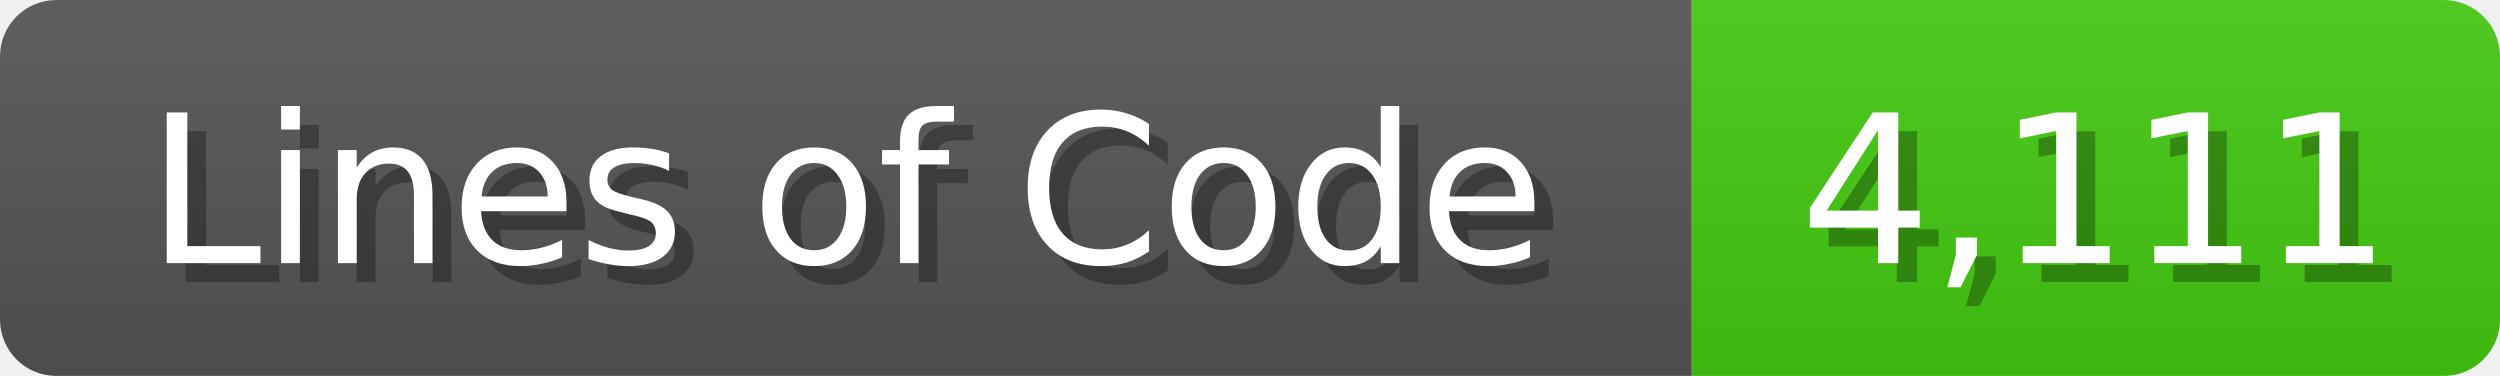
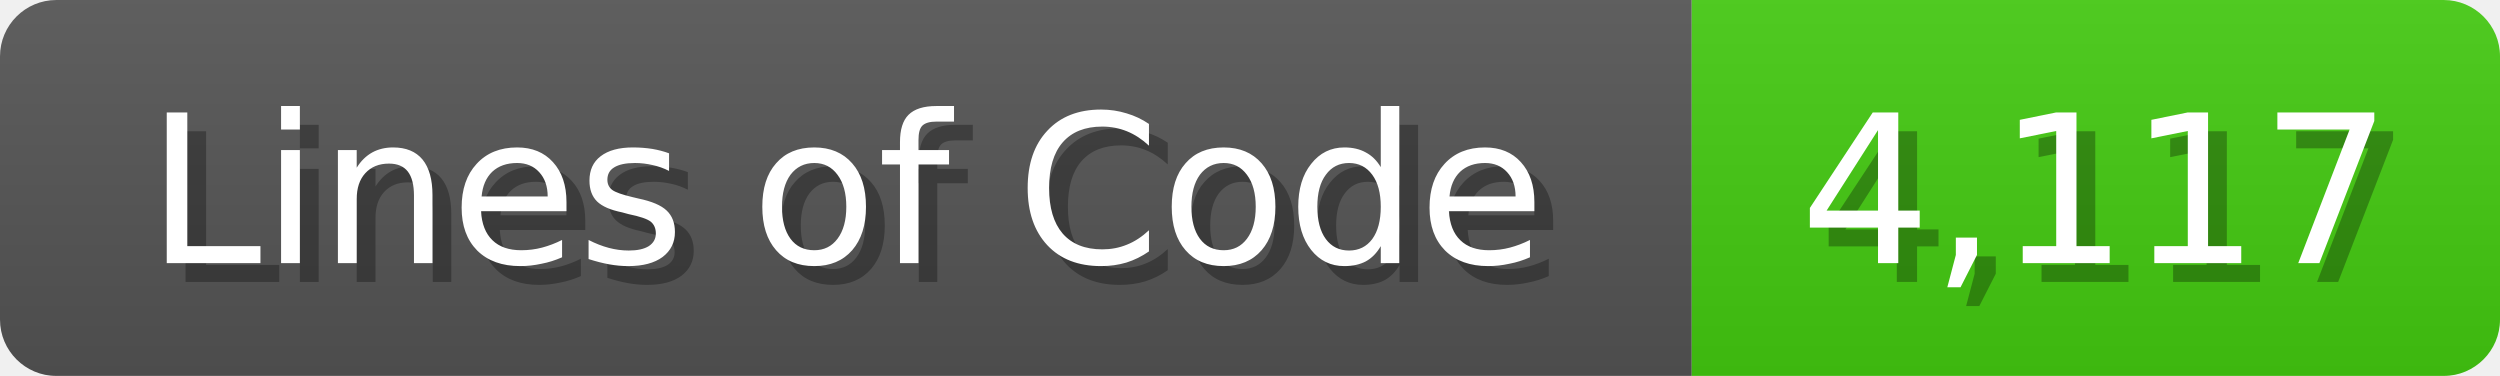
<svg xmlns="http://www.w3.org/2000/svg" width="133" height="20">
  <linearGradient id="b" x2="0" y2="100%">
    <stop offset="0" stop-color="#bbb" stop-opacity=".1" />
    <stop offset="1" stop-opacity=".1" />
  </linearGradient>
  <mask id="anybadge_1">
    <rect width="133" height="20" rx="3" fill="#fff" />
  </mask>
  <g mask="url(#anybadge_1)">
    <path fill="#555" d="M0 0h90v20H0z" />
    <path fill="#4C1" d="M90 0h43v20H90z" />
    <path fill="url(#b)" d="M0 0h133v20H0z" />
  </g>
  <g fill="#fff" text-anchor="middle" font-family="DejaVu Sans,Verdana,Geneva,sans-serif" font-size="11">
    <text x="46.0" y="15" fill="#010101" fill-opacity=".3">Lines of Code</text>
    <text x="45.0" y="14">Lines of Code</text>
  </g>
  <g fill="#fff" text-anchor="middle" font-family="DejaVu Sans,Verdana,Geneva,sans-serif" font-size="11">
-     <text x="112.5" y="15" fill="#010101" fill-opacity=".3">4,111</text>
-     <text x="111.5" y="14">4,111</text>
+     <text x="112.5" y="15" fill="#010101" fill-opacity=".3">4,117</text>
+     <text x="111.5" y="14">4,117</text>
  </g>
</svg>
